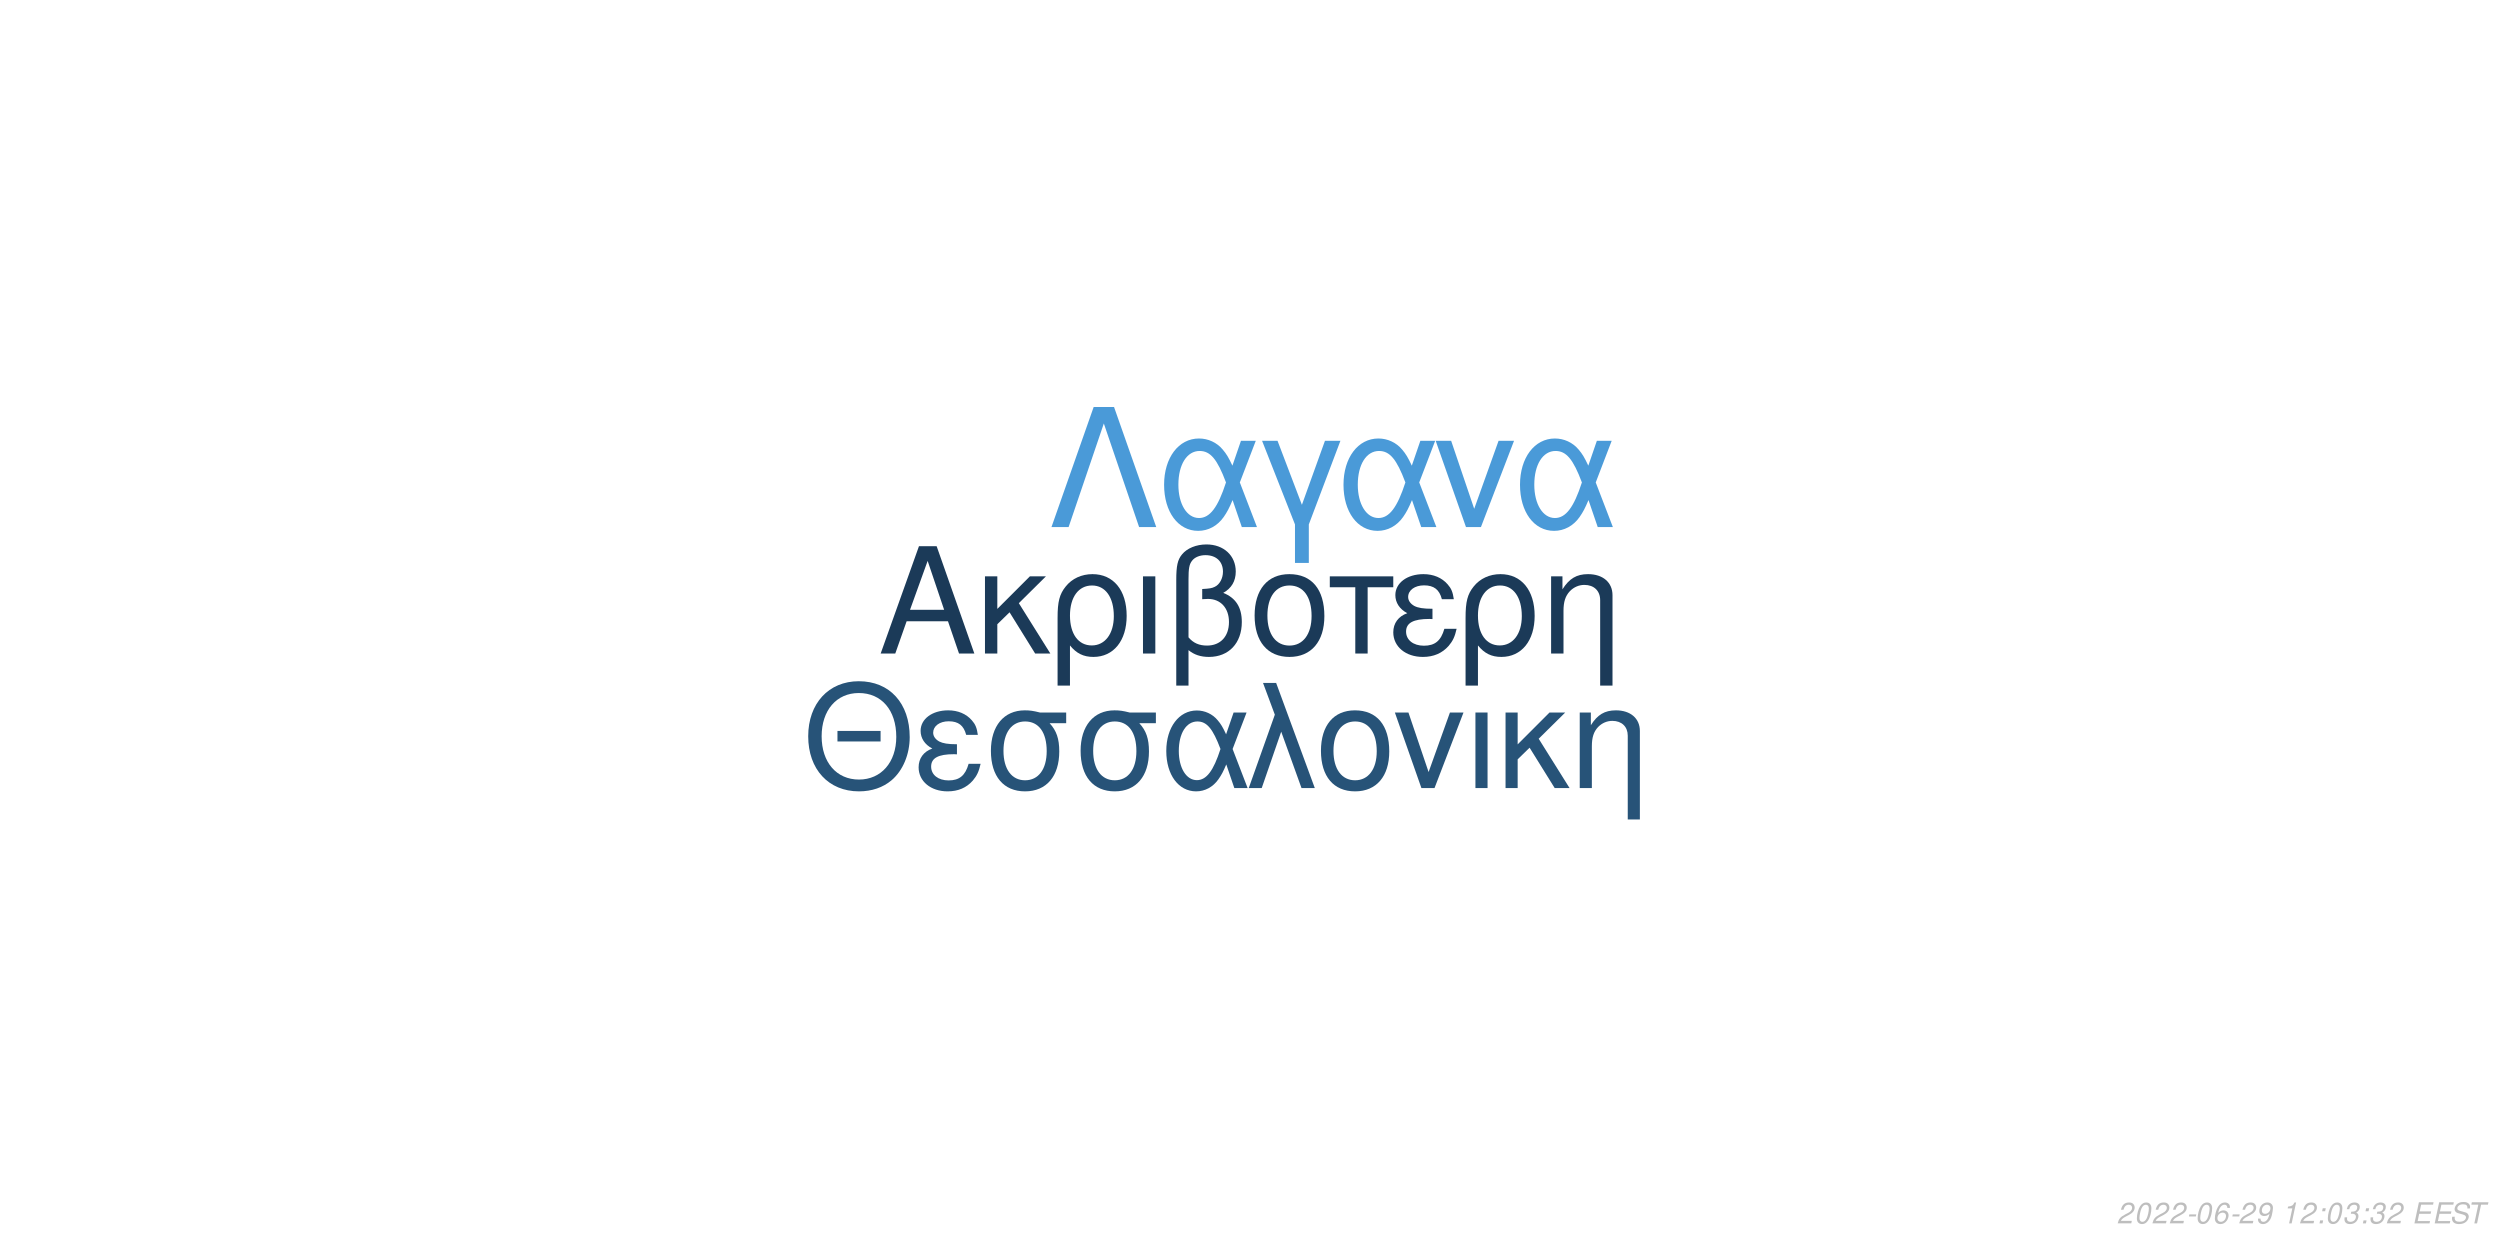
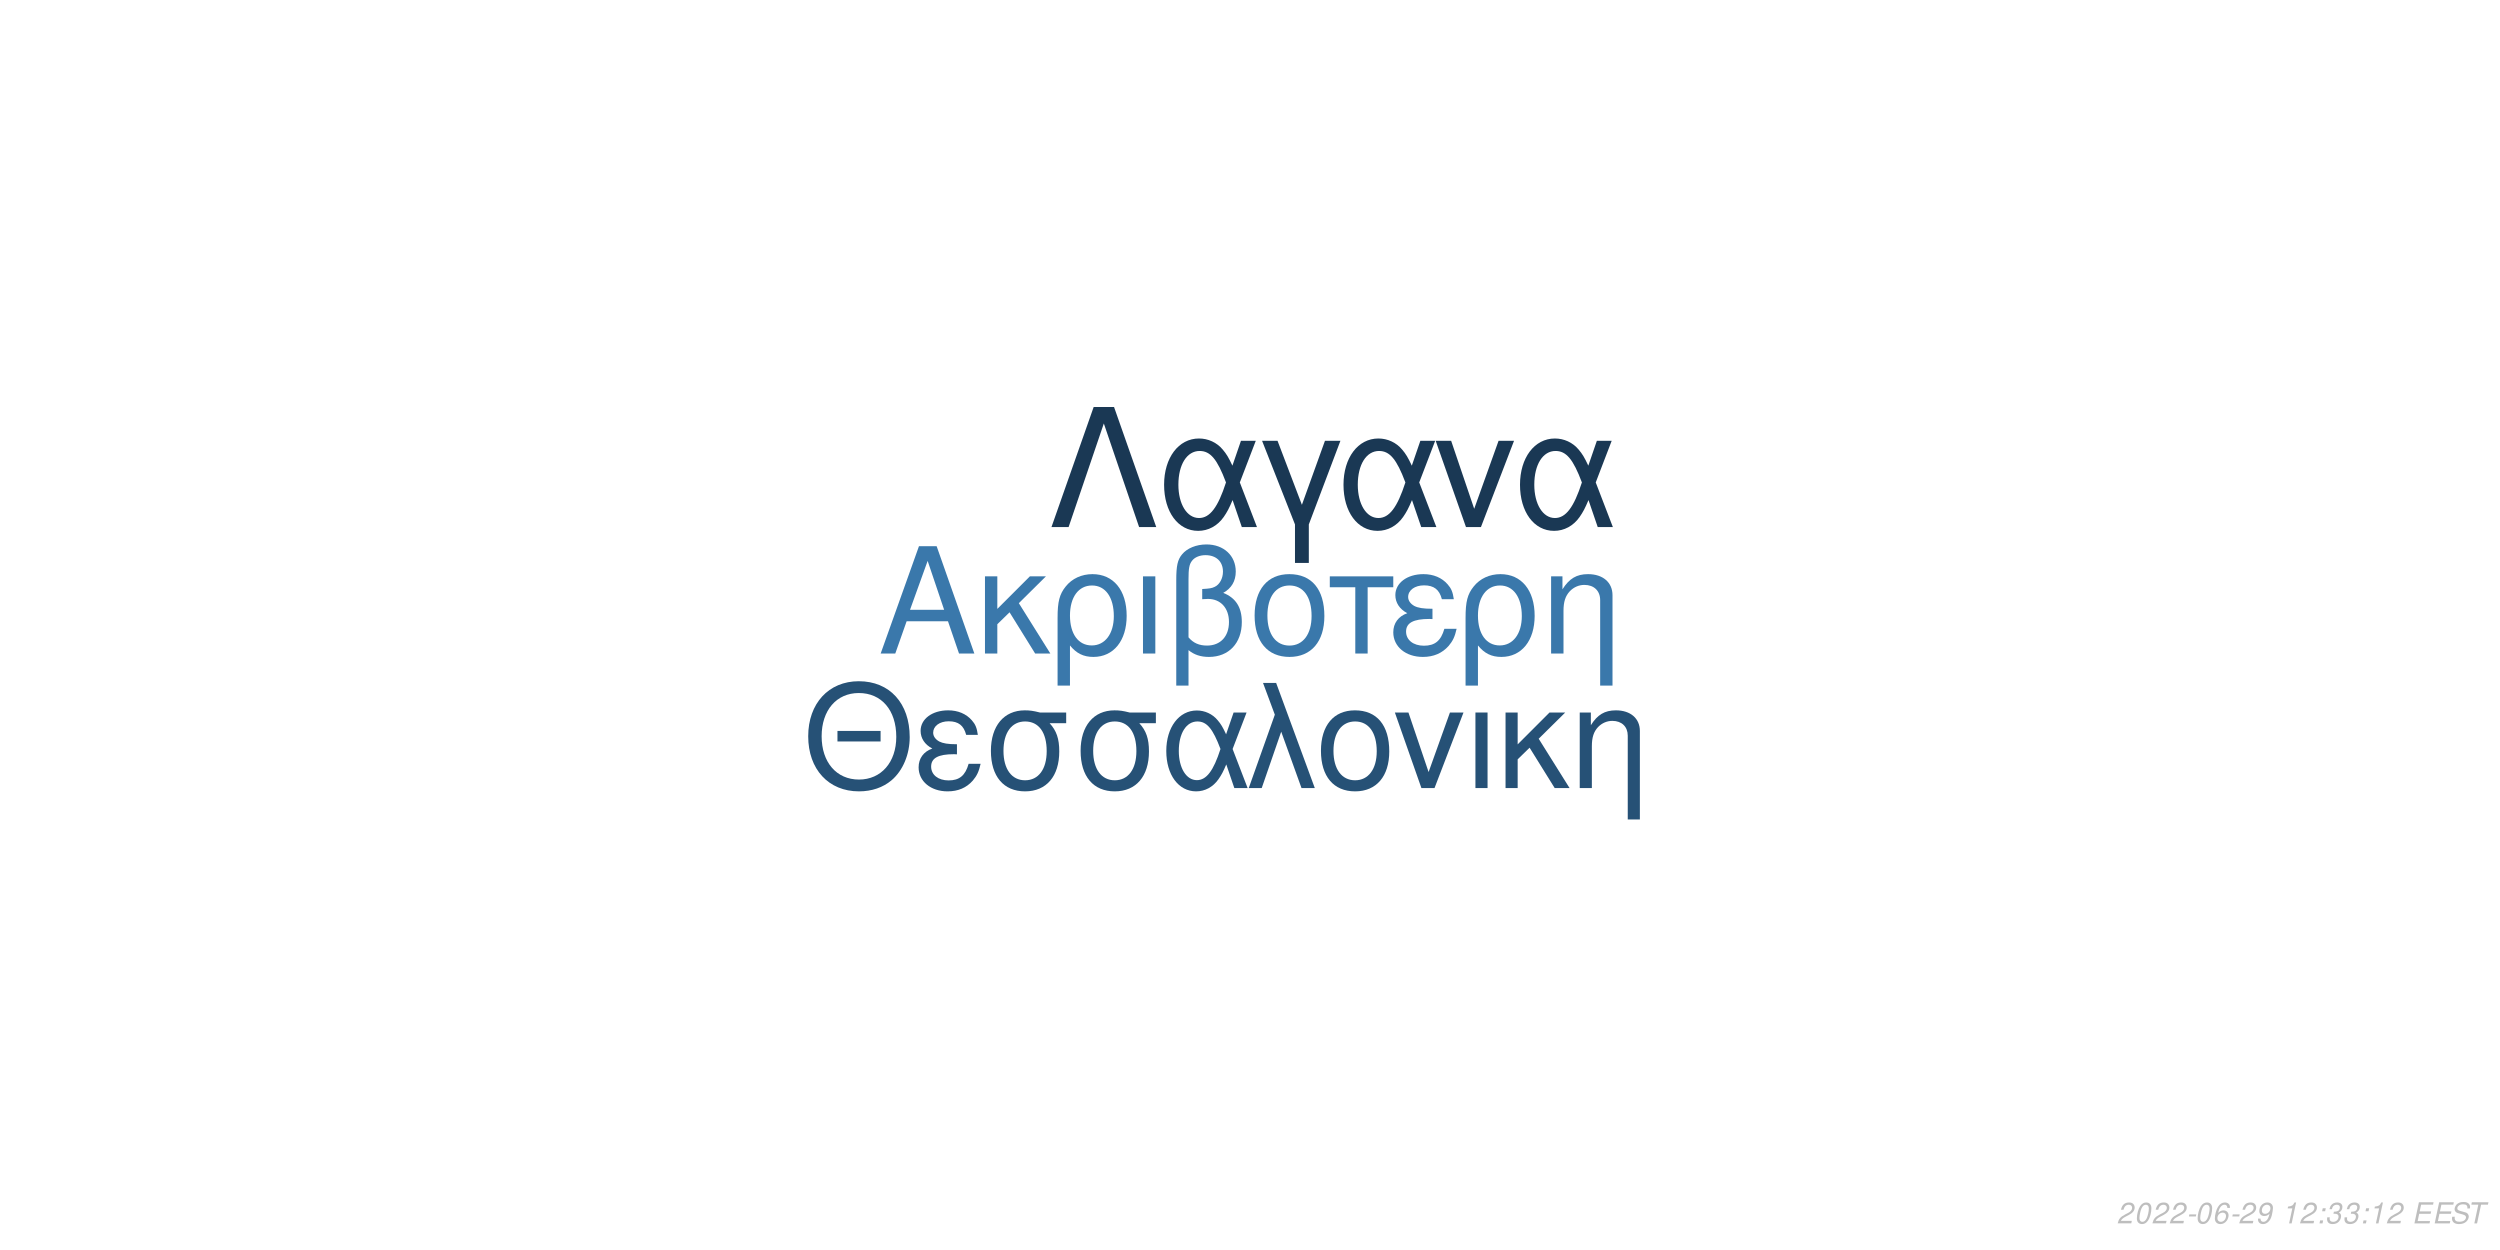
<svg xmlns="http://www.w3.org/2000/svg" xmlns:xlink="http://www.w3.org/1999/xlink" width="864pt" height="432pt" viewBox="0 0 864 432" version="1.1">
  <defs>
    <g>
      <symbol overflow="visible" id="glyph0-0">
        <path style="stroke:none;" d="" />
      </symbol>
      <symbol overflow="visible" id="glyph0-1">
        <path style="stroke:none;" d="M 24.125 -11.141 L 27.938 0 L 33.234 0 L 20.203 -37.094 L 14.094 -37.094 L 0.859 0 L 5.906 0 L 9.828 -11.141 Z M 22.797 -15.109 L 11 -15.109 L 17.094 -32.016 Z M 22.797 -15.109 " />
      </symbol>
      <symbol overflow="visible" id="glyph0-2">
        <path style="stroke:none;" d="M 7.172 -15.422 L 7.172 -26.672 L 2.906 -26.672 L 2.906 0 L 7.172 0 L 7.172 -10.125 L 11.406 -14.25 L 20.25 0 L 25.5 0 L 14.609 -17.406 L 23.969 -26.672 L 18.422 -26.672 Z M 7.172 -15.422 " />
      </symbol>
      <symbol overflow="visible" id="glyph0-3">
        <path style="stroke:none;" d="M 3 11.094 L 7.281 11.094 L 7.281 -2.797 C 9.516 -0.047 11.953 1.172 15.375 1.172 C 22.344 1.172 26.875 -4.422 26.875 -13.031 C 26.875 -21.891 22.297 -27.438 15.062 -27.438 C 11.297 -27.438 7.984 -25.906 5.797 -23.156 C 3.672 -20.516 3 -17.969 3 -12.359 Z M 14.906 -23.516 C 19.547 -23.516 22.438 -19.438 22.438 -12.922 C 22.438 -6.812 19.391 -2.797 14.812 -2.797 C 10.172 -2.797 7.281 -6.766 7.281 -13.125 C 7.281 -19.484 10.234 -23.516 14.906 -23.516 Z M 14.906 -23.516 " />
      </symbol>
      <symbol overflow="visible" id="glyph0-4">
        <path style="stroke:none;" d="M 3.516 0 L 7.781 0 L 7.781 -26.672 L 3.516 -26.672 Z M 3.516 0 " />
      </symbol>
      <symbol overflow="visible" id="glyph0-5">
        <path style="stroke:none;" d="M 4.016 11.094 L 8.25 11.094 L 8.25 -1.172 C 10.172 0.406 12.422 1.172 15.312 1.172 C 22.188 1.172 26.672 -3.609 26.672 -10.891 C 26.672 -15.984 24.578 -19.234 20.25 -20.969 C 23.109 -22.547 24.578 -25.031 24.578 -28.344 C 24.578 -33.844 20.406 -37.703 14.453 -37.703 C 10.938 -37.703 7.734 -36.391 6 -34.25 C 4.484 -32.422 4.016 -30.328 4.016 -25.391 Z M 8.25 -25.656 C 8.25 -29.359 8.5 -30.844 9.469 -32.062 C 10.375 -33.281 12.156 -34 14.094 -34 C 17.812 -34 20.156 -31.812 20.156 -28.297 C 20.156 -25.953 18.984 -23.812 17.297 -23.047 C 16.281 -22.547 15.469 -22.438 12.984 -22.297 L 12.984 -18.781 C 13.734 -18.828 14.344 -18.875 14.969 -18.875 C 19.344 -18.875 22.234 -15.719 22.234 -10.891 C 22.234 -5.906 19.281 -2.75 14.656 -2.75 C 11.953 -2.75 9.922 -3.609 8.25 -5.594 Z M 8.25 -25.656 " />
      </symbol>
      <symbol overflow="visible" id="glyph0-6">
        <path style="stroke:none;" d="M 14.094 -27.438 C 6.562 -27.438 2.094 -22.094 2.094 -13.125 C 2.094 -4.125 6.562 1.172 14.141 1.172 C 21.672 1.172 26.203 -4.172 26.203 -12.922 C 26.203 -22.188 21.828 -27.438 14.094 -27.438 Z M 14.141 -23.516 C 18.938 -23.516 21.781 -19.594 21.781 -12.984 C 21.781 -6.672 18.828 -2.75 14.141 -2.75 C 9.422 -2.75 6.516 -6.672 6.516 -13.125 C 6.516 -19.594 9.422 -23.516 14.141 -23.516 Z M 14.141 -23.516 " />
      </symbol>
      <symbol overflow="visible" id="glyph0-7">
        <path style="stroke:none;" d="M 7.891 0 L 12.156 0 L 12.156 -22.906 L 21.016 -22.906 L 21.016 -26.672 L -0.922 -26.672 L -0.922 -22.906 L 7.891 -22.906 Z M 7.891 0 " />
      </symbol>
      <symbol overflow="visible" id="glyph0-8">
        <path style="stroke:none;" d="M 14.562 -15.469 C 11.344 -15.469 9.562 -15.781 8.297 -16.438 C 6.922 -17.203 6.156 -18.328 6.156 -19.547 C 6.156 -21.891 8.453 -23.562 11.656 -23.562 C 15.062 -23.562 16.953 -22.094 17.812 -18.781 L 21.938 -18.781 C 21.578 -21.266 21.062 -22.5 19.797 -23.922 C 17.812 -26.203 14.906 -27.438 11.453 -27.438 C 5.797 -27.438 1.734 -24.375 1.734 -20.203 C 1.734 -17.609 3.156 -15.375 5.859 -13.938 C 2.797 -12.875 1.016 -10.484 1.016 -7.328 C 1.016 -2.391 5.297 1.172 11.25 1.172 C 14.969 1.172 17.906 -0.109 20.156 -2.641 C 21.578 -4.328 22.297 -5.797 22.906 -8.547 L 18.672 -8.547 C 17.5 -4.422 15.422 -2.703 11.609 -2.703 C 7.938 -2.703 5.438 -4.688 5.438 -7.578 C 5.438 -10.578 7.938 -11.953 13.484 -11.953 C 13.641 -11.953 14.094 -11.953 14.562 -11.906 Z M 14.562 -15.469 " />
      </symbol>
      <symbol overflow="visible" id="glyph0-9">
        <path style="stroke:none;" d="M 3.562 -26.672 L 3.562 0 L 7.844 0 L 7.844 -14.703 C 7.844 -17.906 8.5 -19.891 10.031 -21.531 C 11.406 -22.953 13.188 -23.719 15.062 -23.719 C 18.375 -23.719 20.516 -21.672 20.516 -18.469 L 20.516 11.094 L 24.781 11.094 L 24.781 -20.156 C 24.781 -24.578 21.469 -27.438 16.328 -27.438 C 12.359 -27.438 9.828 -25.906 7.484 -22.188 L 7.484 -26.672 Z M 3.562 -26.672 " />
      </symbol>
      <symbol overflow="visible" id="glyph1-0">
        <path style="stroke:none;" d="" />
      </symbol>
      <symbol overflow="visible" id="glyph1-1">
        <path style="stroke:none;" d="M 26.859 -19.734 L 11.953 -19.734 L 11.953 -16.094 L 26.859 -16.094 Z M 19.328 -36.922 C 8.922 -36.922 1.844 -29.25 1.844 -17.891 C 1.844 -6.484 8.875 1.141 19.391 1.141 C 23.812 1.141 27.703 -0.203 30.641 -2.688 C 34.578 -6.031 36.922 -11.656 36.922 -17.594 C 36.922 -29.297 30 -36.922 19.328 -36.922 Z M 19.328 -32.844 C 27.203 -32.844 32.281 -26.906 32.281 -17.688 C 32.281 -8.922 27.062 -2.938 19.391 -2.938 C 11.609 -2.938 6.484 -8.922 6.484 -17.891 C 6.484 -26.859 11.609 -32.844 19.328 -32.844 Z M 19.328 -32.844 " />
      </symbol>
      <symbol overflow="visible" id="glyph1-2">
        <path style="stroke:none;" d="M 14.25 -15.141 C 11.109 -15.141 9.375 -15.453 8.125 -16.094 C 6.781 -16.844 6.031 -17.938 6.031 -19.141 C 6.031 -21.422 8.266 -23.078 11.406 -23.078 C 14.75 -23.078 16.594 -21.625 17.438 -18.391 L 21.469 -18.391 C 21.125 -20.828 20.625 -22.031 19.391 -23.422 C 17.438 -25.656 14.594 -26.859 11.219 -26.859 C 5.688 -26.859 1.688 -23.875 1.688 -19.781 C 1.688 -17.234 3.094 -15.047 5.734 -13.656 C 2.734 -12.609 1 -10.266 1 -7.172 C 1 -2.344 5.188 1.141 11.016 1.141 C 14.656 1.141 17.547 -0.094 19.734 -2.594 C 21.125 -4.234 21.828 -5.688 22.422 -8.375 L 18.281 -8.375 C 17.141 -4.328 15.094 -2.641 11.359 -2.641 C 7.766 -2.641 5.328 -4.578 5.328 -7.422 C 5.328 -10.359 7.766 -11.703 13.203 -11.703 C 13.359 -11.703 13.797 -11.703 14.25 -11.656 Z M 14.25 -15.141 " />
      </symbol>
      <symbol overflow="visible" id="glyph1-3">
        <path style="stroke:none;" d="M 29 -26.109 L 19.938 -26.109 C 17.594 -26.703 16.438 -26.859 14.703 -26.859 C 7.469 -26.859 2.984 -21.469 2.984 -12.859 C 2.984 -4.031 7.375 1.141 14.797 1.141 C 22.172 1.141 26.609 -4.078 26.609 -12.656 C 26.609 -17.047 25.656 -19.828 23.266 -22.422 L 29 -22.422 Z M 14.797 -23.016 C 19.531 -23.016 22.266 -19.234 22.266 -12.75 C 22.266 -6.531 19.438 -2.688 14.797 -2.688 C 10.172 -2.688 7.328 -6.531 7.328 -12.859 C 7.328 -19.188 10.172 -23.016 14.797 -23.016 Z M 14.797 -23.016 " />
      </symbol>
      <symbol overflow="visible" id="glyph1-4">
        <path style="stroke:none;" d="M 29.344 -26.109 L 24.859 -26.109 L 22.266 -18.578 C 21.125 -21.031 20.484 -22.125 19.328 -23.469 C 17.547 -25.609 14.906 -26.812 12.156 -26.812 C 5.984 -26.812 1.594 -20.984 1.594 -12.812 C 1.594 -4.578 5.828 1.141 11.906 1.141 C 14.953 1.141 17.734 -0.344 19.625 -3.047 C 20.672 -4.531 21.281 -5.688 22.328 -8.172 L 25.109 0 L 29.703 0 L 24.516 -13.5 Z M 20.328 -13.5 C 17.891 -5.922 15.453 -2.734 12.156 -2.734 C 8.516 -2.734 5.922 -6.922 5.922 -12.812 C 5.922 -18.938 8.516 -23.016 12.359 -23.016 C 15.594 -23.016 17.688 -20.531 20.328 -13.5 Z M 20.328 -13.5 " />
      </symbol>
      <symbol overflow="visible" id="glyph1-5">
        <path style="stroke:none;" d="M 1.094 0 L 5.578 0 L 12.312 -19.484 L 19.328 0 L 23.922 0 L 10.562 -36.328 L 6.031 -36.328 L 10.109 -25.359 Z M 1.094 0 " />
      </symbol>
      <symbol overflow="visible" id="glyph1-6">
        <path style="stroke:none;" d="M 13.797 -26.859 C 6.422 -26.859 2.047 -21.625 2.047 -12.859 C 2.047 -4.031 6.422 1.141 13.859 1.141 C 21.234 1.141 25.656 -4.078 25.656 -12.656 C 25.656 -21.719 21.375 -26.859 13.797 -26.859 Z M 13.859 -23.016 C 18.531 -23.016 21.328 -19.188 21.328 -12.703 C 21.328 -6.531 18.438 -2.688 13.859 -2.688 C 9.219 -2.688 6.375 -6.531 6.375 -12.859 C 6.375 -19.188 9.219 -23.016 13.859 -23.016 Z M 13.859 -23.016 " />
      </symbol>
      <symbol overflow="visible" id="glyph1-7">
        <path style="stroke:none;" d="M 14.297 0 L 24.312 -26.109 L 19.625 -26.109 L 12.25 -5.531 L 5.281 -26.109 L 0.594 -26.109 L 9.766 0 Z M 14.297 0 " />
      </symbol>
      <symbol overflow="visible" id="glyph1-8">
        <path style="stroke:none;" d="M 3.438 0 L 7.625 0 L 7.625 -26.109 L 3.438 -26.109 Z M 3.438 0 " />
      </symbol>
      <symbol overflow="visible" id="glyph1-9">
        <path style="stroke:none;" d="M 7.031 -15.094 L 7.031 -26.109 L 2.844 -26.109 L 2.844 0 L 7.031 0 L 7.031 -9.922 L 11.156 -13.953 L 19.828 0 L 24.969 0 L 14.297 -17.047 L 23.469 -26.109 L 18.031 -26.109 Z M 7.031 -15.094 " />
      </symbol>
      <symbol overflow="visible" id="glyph1-10">
        <path style="stroke:none;" d="M 3.484 -26.109 L 3.484 0 L 7.672 0 L 7.672 -14.406 C 7.672 -17.547 8.328 -19.484 9.812 -21.078 C 11.156 -22.469 12.906 -23.219 14.75 -23.219 C 17.984 -23.219 20.078 -21.234 20.078 -18.094 L 20.078 10.859 L 24.266 10.859 L 24.266 -19.734 C 24.266 -24.062 21.031 -26.859 16 -26.859 C 12.109 -26.859 9.609 -25.359 7.328 -21.719 L 7.328 -26.109 Z M 3.484 -26.109 " />
      </symbol>
      <symbol overflow="visible" id="glyph2-0">
        <path style="stroke:none;" d="" />
      </symbol>
      <symbol overflow="visible" id="glyph2-1">
        <path style="stroke:none;" d="M 22.531 -41.484 L 15.484 -41.484 L 0.906 0 L 6.828 0 L 19 -35.797 L 31.188 0 L 37.109 0 Z M 22.531 -41.484 " />
      </symbol>
      <symbol overflow="visible" id="glyph2-2">
        <path style="stroke:none;" d="M 33.516 -29.812 L 28.391 -29.812 L 25.438 -21.219 C 24.125 -24.016 23.391 -25.266 22.078 -26.797 C 20.031 -29.25 17.016 -30.609 13.891 -30.609 C 6.828 -30.609 1.828 -23.953 1.828 -14.625 C 1.828 -5.234 6.656 1.312 13.594 1.312 C 17.078 1.312 20.266 -0.391 22.422 -3.469 C 23.609 -5.172 24.297 -6.484 25.5 -9.328 L 28.688 0 L 33.922 0 L 28 -15.422 Z M 23.219 -15.422 C 20.422 -6.766 17.641 -3.125 13.891 -3.125 C 9.734 -3.125 6.766 -7.906 6.766 -14.625 C 6.766 -21.625 9.734 -26.297 14.109 -26.297 C 17.812 -26.297 20.203 -23.453 23.219 -15.422 Z M 23.219 -15.422 " />
      </symbol>
      <symbol overflow="visible" id="glyph2-3">
        <path style="stroke:none;" d="M 12.062 12.406 L 16.844 12.406 L 16.844 -0.906 L 27.766 -29.812 L 22.422 -29.812 L 14.453 -7.688 L 6.031 -29.812 L 0.688 -29.812 L 12.062 -0.906 Z M 12.062 12.406 " />
      </symbol>
      <symbol overflow="visible" id="glyph2-4">
        <path style="stroke:none;" d="M 16.328 0 L 27.766 -29.812 L 22.422 -29.812 L 14 -6.312 L 6.031 -29.812 L 0.688 -29.812 L 11.156 0 Z M 16.328 0 " />
      </symbol>
      <symbol overflow="visible" id="glyph3-0">
        <path style="stroke:none;" d="" />
      </symbol>
      <symbol overflow="visible" id="glyph3-1">
        <path style="stroke:none;" d="M 5.234 -0.875 L 1.469 -0.875 C 1.641 -1.375 2.203 -1.891 3.109 -2.344 L 4.234 -2.938 C 5.562 -3.625 6.219 -4.469 6.219 -5.484 C 6.219 -5.938 6.062 -6.359 5.797 -6.656 C 5.469 -7.047 4.984 -7.234 4.312 -7.234 C 2.766 -7.234 1.891 -6.453 1.484 -4.734 L 2.375 -4.734 C 2.484 -5.188 2.609 -5.484 2.797 -5.75 C 3.094 -6.203 3.609 -6.453 4.188 -6.453 C 4.891 -6.453 5.344 -6.031 5.344 -5.375 C 5.344 -4.703 4.859 -4.094 4.016 -3.656 L 2.984 -3.125 C 1.234 -2.188 0.797 -1.656 0.344 -0.016 L 5.047 -0.016 Z M 5.234 -0.875 " />
      </symbol>
      <symbol overflow="visible" id="glyph3-2">
        <path style="stroke:none;" d="M 4.203 -7.234 C 3.375 -7.234 2.688 -6.812 2.125 -5.984 C 1.484 -5.047 0.984 -3.188 0.984 -1.734 C 0.984 -1.109 1.172 -0.562 1.484 -0.266 C 1.797 0.047 2.281 0.234 2.766 0.234 C 3.625 0.234 4.281 -0.156 4.859 -1.016 C 5.516 -1.953 6 -3.797 6 -5.266 C 6 -6.5 5.328 -7.234 4.203 -7.234 Z M 4.094 -6.453 C 4.734 -6.453 5.125 -5.984 5.125 -5.156 C 5.125 -4.203 4.781 -2.625 4.406 -1.812 C 3.984 -0.938 3.516 -0.547 2.875 -0.547 C 2.25 -0.547 1.875 -1.031 1.875 -1.828 C 1.875 -2.797 2.203 -4.344 2.594 -5.203 C 2.984 -6.047 3.453 -6.453 4.094 -6.453 Z M 4.094 -6.453 " />
      </symbol>
      <symbol overflow="visible" id="glyph3-3">
        <path style="stroke:none;" d="M 3.516 -3.125 L 1.125 -3.125 L 0.969 -2.406 L 3.359 -2.406 Z M 3.516 -3.125 " />
      </symbol>
      <symbol overflow="visible" id="glyph3-4">
        <path style="stroke:none;" d="M 6.125 -5.344 L 6.141 -5.625 C 6.141 -6.609 5.453 -7.234 4.391 -7.234 C 3.438 -7.234 2.641 -6.719 2.016 -5.703 C 1.422 -4.781 0.938 -2.953 0.938 -1.688 C 0.938 -0.516 1.688 0.234 2.859 0.234 C 3.703 0.234 4.438 -0.156 5 -0.875 C 5.406 -1.422 5.672 -2.156 5.672 -2.766 C 5.672 -3.812 4.969 -4.5 3.906 -4.5 C 3.234 -4.5 2.672 -4.234 2.094 -3.625 C 2.406 -5.375 3.234 -6.453 4.25 -6.453 C 4.703 -6.453 5.062 -6.234 5.172 -5.844 C 5.203 -5.719 5.234 -5.578 5.25 -5.344 Z M 3.656 -3.734 C 4.344 -3.734 4.797 -3.281 4.797 -2.625 C 4.797 -1.469 3.984 -0.547 2.984 -0.547 C 2.297 -0.547 1.812 -1.047 1.812 -1.766 C 1.812 -2.859 2.625 -3.734 3.656 -3.734 Z M 3.656 -3.734 " />
      </symbol>
      <symbol overflow="visible" id="glyph3-5">
        <path style="stroke:none;" d="M 0.844 -1.656 C 0.844 -1.547 0.844 -1.438 0.844 -1.375 C 0.844 -0.406 1.531 0.234 2.578 0.234 C 3.203 0.234 3.766 0.016 4.297 -0.438 C 4.938 -1 5.312 -1.656 5.594 -2.719 C 5.844 -3.672 6.016 -4.766 6.016 -5.375 C 6.016 -5.844 5.844 -6.328 5.547 -6.656 C 5.203 -7.031 4.703 -7.234 4.062 -7.234 C 2.516 -7.234 1.297 -5.938 1.297 -4.266 C 1.297 -3.203 1.984 -2.547 3.047 -2.547 C 3.484 -2.547 3.953 -2.672 4.281 -2.891 C 4.406 -2.984 4.547 -3.078 4.828 -3.344 C 4.438 -1.484 3.703 -0.547 2.703 -0.547 C 2.109 -0.547 1.719 -0.938 1.719 -1.547 L 1.719 -1.656 Z M 3.953 -6.453 C 4.625 -6.453 5.141 -5.953 5.141 -5.281 C 5.141 -4.188 4.312 -3.312 3.297 -3.312 C 2.594 -3.312 2.172 -3.734 2.172 -4.453 C 2.172 -5.562 2.984 -6.453 3.953 -6.453 Z M 3.953 -6.453 " />
      </symbol>
      <symbol overflow="visible" id="glyph3-6">
        <path style="stroke:none;" d="" />
      </symbol>
      <symbol overflow="visible" id="glyph3-7">
        <path style="stroke:none;" d="M 3.703 -5.188 L 2.594 0 L 3.469 0 L 5.016 -7.234 L 4.438 -7.234 C 3.906 -6.156 3.688 -6.016 2.234 -5.812 L 2.109 -5.188 Z M 3.703 -5.188 " />
      </symbol>
      <symbol overflow="visible" id="glyph3-8">
        <path style="stroke:none;" d="M 2.359 -1.031 L 1.312 -1.031 L 1.094 0 L 2.141 0 Z M 3.266 -5.234 L 2.219 -5.234 L 2 -4.203 L 3.047 -4.203 Z M 3.266 -5.234 " />
      </symbol>
      <symbol overflow="visible" id="glyph3-9">
        <path style="stroke:none;" d="M 2.922 -3.312 C 3.125 -3.344 3.234 -3.344 3.375 -3.344 C 4.203 -3.344 4.688 -3 4.688 -2.406 C 4.688 -1.312 3.906 -0.547 2.781 -0.547 C 2.047 -0.547 1.594 -0.938 1.594 -1.562 C 1.594 -1.719 1.609 -1.844 1.656 -2.094 L 0.766 -2.094 C 0.734 -1.797 0.719 -1.641 0.719 -1.469 C 0.719 -0.375 1.406 0.234 2.641 0.234 C 3.547 0.234 4.297 -0.078 4.812 -0.656 C 5.266 -1.156 5.562 -1.875 5.562 -2.547 C 5.562 -3.125 5.344 -3.453 4.797 -3.734 C 5.641 -4.234 6.016 -4.844 6.016 -5.734 C 6.016 -6.656 5.312 -7.234 4.203 -7.234 C 3.375 -7.234 2.672 -6.938 2.188 -6.375 C 1.891 -6.031 1.703 -5.641 1.516 -4.906 L 2.391 -4.906 C 2.5 -5.359 2.594 -5.594 2.734 -5.812 C 3.047 -6.234 3.516 -6.453 4.078 -6.453 C 4.734 -6.453 5.141 -6.125 5.141 -5.578 C 5.141 -5.188 5.016 -4.797 4.797 -4.547 C 4.516 -4.234 4 -4.062 3.266 -4.062 L 3.078 -4.062 Z M 2.922 -3.312 " />
      </symbol>
      <symbol overflow="visible" id="glyph3-10">
        <path style="stroke:none;" d="M 2.547 -3.312 L 6.5 -3.312 L 6.688 -4.141 L 2.719 -4.141 L 3.219 -6.469 L 7.344 -6.469 L 7.516 -7.297 L 2.453 -7.297 L 0.906 0 L 6.125 0 L 6.297 -0.812 L 2.016 -0.812 Z M 2.547 -3.312 " />
      </symbol>
      <symbol overflow="visible" id="glyph3-11">
        <path style="stroke:none;" d="M 7.062 -5.156 C 7.125 -5.438 7.141 -5.562 7.141 -5.703 C 7.141 -6.156 6.938 -6.594 6.594 -6.891 C 6.188 -7.25 5.656 -7.406 4.875 -7.406 C 3.844 -7.406 3.047 -7.125 2.5 -6.562 C 2.094 -6.141 1.781 -5.438 1.781 -4.922 C 1.781 -4.297 2.219 -3.766 2.891 -3.562 L 4.594 -3.094 C 5.406 -2.859 5.734 -2.578 5.734 -2.094 C 5.734 -1.781 5.547 -1.406 5.266 -1.141 C 4.844 -0.766 4.266 -0.578 3.453 -0.578 C 2.328 -0.578 1.812 -0.984 1.812 -1.906 C 1.812 -2.047 1.812 -2.125 1.844 -2.312 L 0.984 -2.312 C 0.906 -2.062 0.891 -1.906 0.891 -1.688 C 0.891 -0.484 1.797 0.234 3.297 0.234 C 4.359 0.234 5.234 -0.062 5.812 -0.609 C 6.344 -1.078 6.688 -1.797 6.688 -2.375 C 6.688 -2.641 6.609 -2.906 6.453 -3.156 C 6.234 -3.5 5.938 -3.703 5.469 -3.828 L 3.75 -4.312 C 2.984 -4.547 2.734 -4.734 2.734 -5.188 C 2.734 -5.547 2.875 -5.844 3.188 -6.109 C 3.547 -6.438 4.031 -6.594 4.703 -6.594 C 5.266 -6.594 5.688 -6.484 5.906 -6.297 C 6.094 -6.125 6.219 -5.797 6.219 -5.516 C 6.219 -5.422 6.203 -5.344 6.188 -5.156 Z M 7.062 -5.156 " />
      </symbol>
      <symbol overflow="visible" id="glyph3-12">
        <path style="stroke:none;" d="M 4.938 -6.469 L 7.312 -6.469 L 7.484 -7.297 L 1.75 -7.297 L 1.578 -6.469 L 3.984 -6.469 L 2.609 0 L 3.547 0 Z M 4.938 -6.469 " />
      </symbol>
    </g>
  </defs>
  <g id="surface1">
    <rect x="0" y="0" width="864" height="432" style="fill:rgb(100%,100%,100%);fill-opacity:1;stroke:none;" />
-     <g style="fill:rgb(10.588%,22.745%,34.51%);fill-opacity:1;">
+     <g style="fill:rgb(22.745%,47.059%,67.059%);fill-opacity:1;">
      <use xlink:href="#glyph0-1" x="303.5" y="225.861" />
      <use xlink:href="#glyph0-2" x="337.5" y="225.861" />
      <use xlink:href="#glyph0-3" x="362.5" y="225.861" />
      <use xlink:href="#glyph0-4" x="391.5" y="225.861" />
      <use xlink:href="#glyph0-5" x="402.5" y="225.861" />
      <use xlink:href="#glyph0-6" x="431.5" y="225.861" />
      <use xlink:href="#glyph0-7" x="460.5" y="225.861" />
      <use xlink:href="#glyph0-8" x="480.5" y="225.861" />
      <use xlink:href="#glyph0-3" x="503.5" y="225.861" />
      <use xlink:href="#glyph0-9" x="532.5" y="225.861" />
    </g>
-     <g style="fill:rgb(15.294%,32.549%,47.059%);fill-opacity:1;">
+     <g style="fill:rgb(14.902%,31.765%,46.275%);fill-opacity:1;">
      <use xlink:href="#glyph1-1" x="277.473" y="272.354" />
      <use xlink:href="#glyph1-2" x="316.473" y="272.354" />
      <use xlink:href="#glyph1-3" x="339.473" y="272.354" />
      <use xlink:href="#glyph1-3" x="370.473" y="272.354" />
      <use xlink:href="#glyph1-4" x="401.473" y="272.354" />
      <use xlink:href="#glyph1-5" x="430.473" y="272.354" />
      <use xlink:href="#glyph1-6" x="454.473" y="272.354" />
      <use xlink:href="#glyph1-7" x="481.473" y="272.354" />
      <use xlink:href="#glyph1-8" x="506.473" y="272.354" />
      <use xlink:href="#glyph1-9" x="517.473" y="272.354" />
      <use xlink:href="#glyph1-10" x="542.473" y="272.354" />
    </g>
-     <g style="fill:rgb(29.02%,60.392%,84.706%);fill-opacity:1;">
+     <g style="fill:rgb(10.196%,21.961%,32.941%);fill-opacity:1;">
      <use xlink:href="#glyph2-1" x="362.484" y="182.152" />
      <use xlink:href="#glyph2-2" x="400.484" y="182.152" />
      <use xlink:href="#glyph2-3" x="435.484" y="182.152" />
      <use xlink:href="#glyph2-2" x="462.484" y="182.152" />
      <use xlink:href="#glyph2-4" x="495.484" y="182.152" />
      <use xlink:href="#glyph2-2" x="523.484" y="182.152" />
    </g>
    <g style="fill:rgb(74.51%,74.51%,74.51%);fill-opacity:1;">
      <use xlink:href="#glyph3-1" x="731.52" y="422.81" />
      <use xlink:href="#glyph3-2" x="737.52" y="422.81" />
      <use xlink:href="#glyph3-1" x="743.52" y="422.81" />
      <use xlink:href="#glyph3-1" x="749.52" y="422.81" />
      <use xlink:href="#glyph3-3" x="755.52" y="422.81" />
      <use xlink:href="#glyph3-2" x="758.52" y="422.81" />
      <use xlink:href="#glyph3-4" x="764.52" y="422.81" />
      <use xlink:href="#glyph3-3" x="770.52" y="422.81" />
      <use xlink:href="#glyph3-1" x="773.52" y="422.81" />
      <use xlink:href="#glyph3-5" x="779.52" y="422.81" />
      <use xlink:href="#glyph3-6" x="785.52" y="422.81" />
      <use xlink:href="#glyph3-7" x="788.52" y="422.81" />
      <use xlink:href="#glyph3-1" x="794.52" y="422.81" />
      <use xlink:href="#glyph3-8" x="800.52" y="422.81" />
-       <use xlink:href="#glyph3-2" x="803.52" y="422.81" />
+       <use xlink:href="#glyph3-9" x="803.52" y="422.81" />
      <use xlink:href="#glyph3-9" x="809.52" y="422.81" />
      <use xlink:href="#glyph3-8" x="815.52" y="422.81" />
-       <use xlink:href="#glyph3-9" x="818.52" y="422.81" />
+       <use xlink:href="#glyph3-7" x="818.52" y="422.81" />
      <use xlink:href="#glyph3-1" x="824.52" y="422.81" />
      <use xlink:href="#glyph3-6" x="830.52" y="422.81" />
      <use xlink:href="#glyph3-10" x="833.52" y="422.81" />
      <use xlink:href="#glyph3-10" x="840.52" y="422.81" />
      <use xlink:href="#glyph3-11" x="846.52" y="422.81" />
      <use xlink:href="#glyph3-12" x="852.52" y="422.81" />
    </g>
  </g>
</svg>
